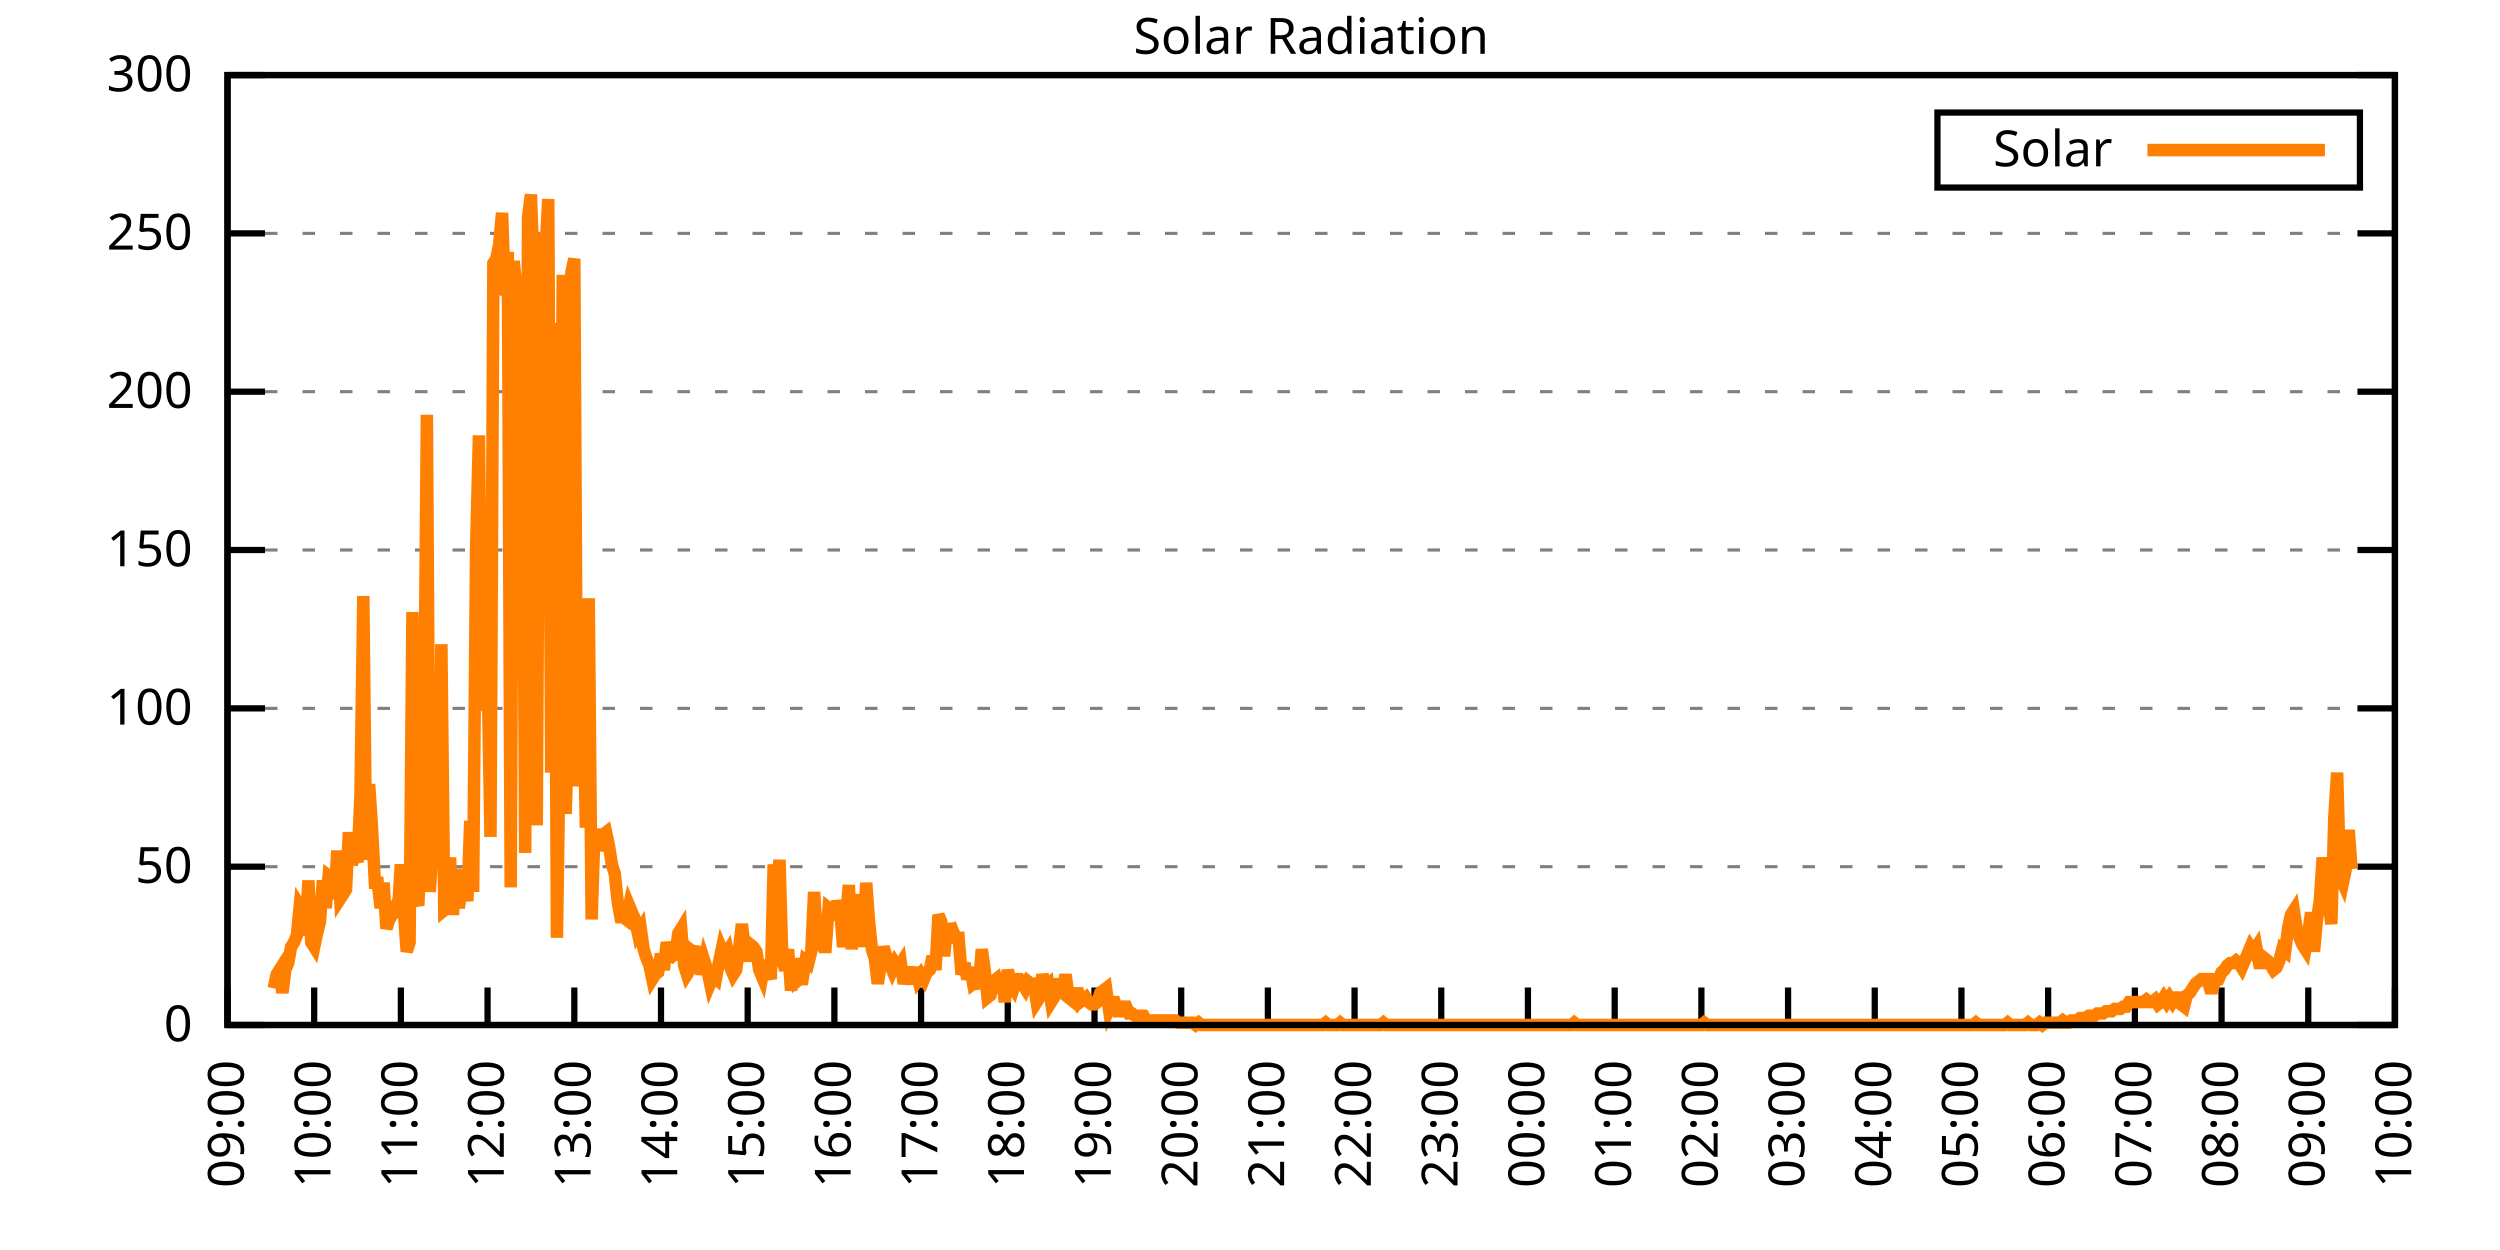
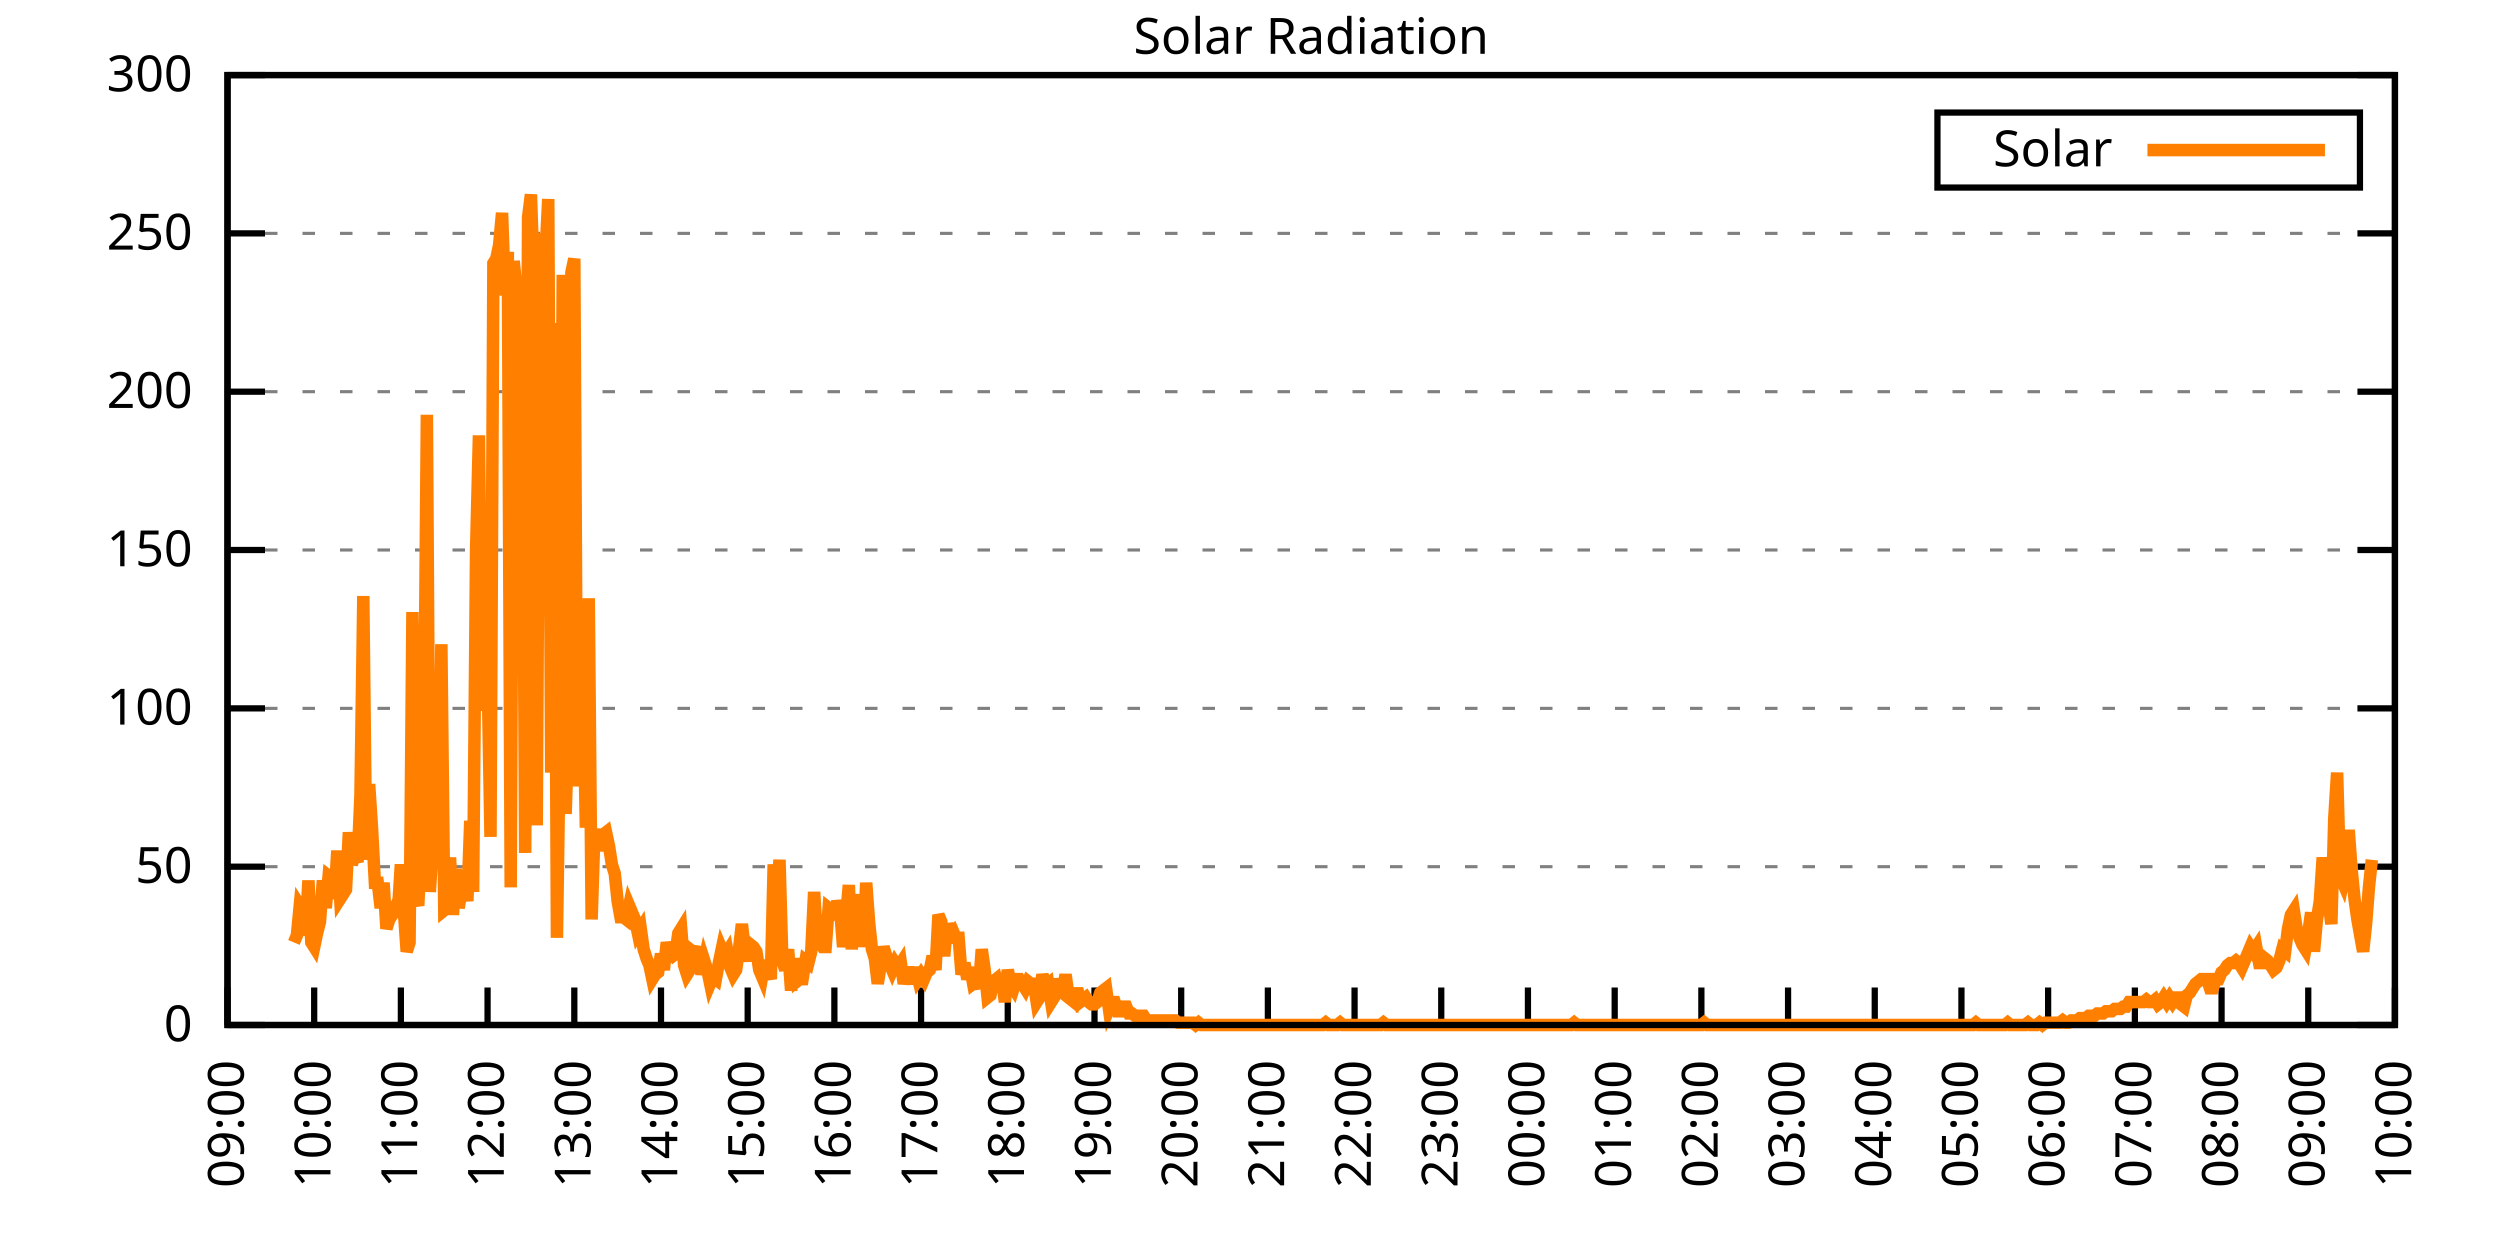
<svg xmlns="http://www.w3.org/2000/svg" xmlns:xlink="http://www.w3.org/1999/xlink" width="400" height="200" viewBox="0 0 400 200">
  <g id="gnuplot_canvas">
    <rect x="0" y="0" width="400" height="200" fill="none" />
    <defs>
      <circle id="gpDot" r="0.5" stroke-width="0.5" stroke="currentColor" />
      <path id="gpPt0" stroke-width="0.333" stroke="currentColor" d="M-1,0 h2 M0,-1 v2" />
      <path id="gpPt1" stroke-width="0.333" stroke="currentColor" d="M-1,-1 L1,1 M1,-1 L-1,1" />
      <path id="gpPt2" stroke-width="0.333" stroke="currentColor" d="M-1,0 L1,0 M0,-1 L0,1 M-1,-1 L1,1 M-1,1 L1,-1" />
      <rect id="gpPt3" stroke-width="0.333" stroke="currentColor" x="-1" y="-1" width="2" height="2" />
      <rect id="gpPt4" stroke-width="0.333" stroke="currentColor" fill="currentColor" x="-1" y="-1" width="2" height="2" />
      <circle id="gpPt5" stroke-width="0.333" stroke="currentColor" cx="0" cy="0" r="1" />
      <use xlink:href="#gpPt5" id="gpPt6" fill="currentColor" stroke="none" />
      <path id="gpPt7" stroke-width="0.333" stroke="currentColor" d="M0,-1.33 L-1.33,0.67 L1.33,0.67 z" />
      <use xlink:href="#gpPt7" id="gpPt8" fill="currentColor" stroke="none" />
      <use xlink:href="#gpPt7" id="gpPt9" stroke="currentColor" transform="rotate(180)" />
      <use xlink:href="#gpPt9" id="gpPt10" fill="currentColor" stroke="none" />
      <use xlink:href="#gpPt3" id="gpPt11" stroke="currentColor" transform="rotate(45)" />
      <use xlink:href="#gpPt11" id="gpPt12" fill="currentColor" stroke="none" />
      <path id="gpPt13" stroke-width="0.333" stroke="currentColor" d="M0,1.330 L1.265,0.411 L0.782,-1.067 L-0.782,-1.076 L-1.265,0.411 z" />
      <use xlink:href="#gpPt13" id="gpPt14" fill="currentColor" stroke="none" />
      <filter id="textbox" filterUnits="objectBoundingBox" x="0" y="0" height="1" width="1">
        <feFlood flood-color="white" flood-opacity="1" result="bgnd" />
        <feComposite in="SourceGraphic" in2="bgnd" operator="atop" />
      </filter>
      <filter id="greybox" filterUnits="objectBoundingBox" x="0" y="0" height="1" width="1">
        <feFlood flood-color="lightgrey" flood-opacity="1" result="grey" />
        <feComposite in="SourceGraphic" in2="grey" operator="atop" />
      </filter>
    </defs>
    <g fill="none" color="white" stroke="currentColor" stroke-width="1.00" stroke-linecap="butt" stroke-linejoin="miter">
</g>
    <g fill="none" color="black" stroke="currentColor" stroke-width="1.00" stroke-linecap="butt" stroke-linejoin="miter">
      <g stroke="none" shape-rendering="crispEdges">
        <polygon fill="rgb(255, 255, 255)" points="36.40,164.00 383.18,164.00 383.18,12.02 36.40,12.02 " />
      </g>
    </g>
    <g fill="none" color="black" stroke="currentColor" stroke-width="1.00" stroke-linecap="butt" stroke-linejoin="miter">
</g>
    <g fill="none" color="black" stroke="black" stroke-width="0.50" stroke-linecap="butt" stroke-linejoin="miter">
</g>
    <g fill="none" color="gray" stroke="currentColor" stroke-width="0.50" stroke-linecap="butt" stroke-linejoin="miter">
      <path stroke="gray" stroke-dasharray="2,4" class="gridline" d="M36.40,164.00 L383.19,164.00  " />
    </g>
    <g fill="none" color="gray" stroke="gray" stroke-width="1.00" stroke-linecap="butt" stroke-linejoin="miter">
</g>
    <g fill="none" color="black" stroke="currentColor" stroke-width="1.00" stroke-linecap="butt" stroke-linejoin="miter">
      <path stroke="black" d="M36.40,164.00 L42.40,164.00 M383.19,164.00 L377.19,164.00  " />
      <g transform="translate(30.80,166.60)" stroke="none" fill="black" font-family="Sans" font-size="8.00" text-anchor="end">
        <text>
          <tspan font-family="Sans"> 0</tspan>
        </text>
      </g>
    </g>
    <g fill="none" color="black" stroke="currentColor" stroke-width="1.00" stroke-linecap="butt" stroke-linejoin="miter">
</g>
    <g fill="none" color="black" stroke="black" stroke-width="0.50" stroke-linecap="butt" stroke-linejoin="miter">
</g>
    <g fill="none" color="gray" stroke="currentColor" stroke-width="0.50" stroke-linecap="butt" stroke-linejoin="miter">
      <path stroke="gray" stroke-dasharray="2,4" class="gridline" d="M36.40,138.67 L383.19,138.67  " />
    </g>
    <g fill="none" color="gray" stroke="gray" stroke-width="1.00" stroke-linecap="butt" stroke-linejoin="miter">
</g>
    <g fill="none" color="black" stroke="currentColor" stroke-width="1.00" stroke-linecap="butt" stroke-linejoin="miter">
      <path stroke="black" d="M36.40,138.67 L42.40,138.67 M383.19,138.67 L377.19,138.67  " />
      <g transform="translate(30.80,141.27)" stroke="none" fill="black" font-family="Sans" font-size="8.00" text-anchor="end">
        <text>
          <tspan font-family="Sans"> 50</tspan>
        </text>
      </g>
    </g>
    <g fill="none" color="black" stroke="currentColor" stroke-width="1.00" stroke-linecap="butt" stroke-linejoin="miter">
</g>
    <g fill="none" color="black" stroke="black" stroke-width="0.50" stroke-linecap="butt" stroke-linejoin="miter">
</g>
    <g fill="none" color="gray" stroke="currentColor" stroke-width="0.50" stroke-linecap="butt" stroke-linejoin="miter">
      <path stroke="gray" stroke-dasharray="2,4" class="gridline" d="M36.40,113.34 L383.19,113.34  " />
    </g>
    <g fill="none" color="gray" stroke="gray" stroke-width="1.00" stroke-linecap="butt" stroke-linejoin="miter">
</g>
    <g fill="none" color="black" stroke="currentColor" stroke-width="1.00" stroke-linecap="butt" stroke-linejoin="miter">
      <path stroke="black" d="M36.40,113.34 L42.40,113.34 M383.19,113.34 L377.19,113.34  " />
      <g transform="translate(30.80,115.94)" stroke="none" fill="black" font-family="Sans" font-size="8.00" text-anchor="end">
        <text>
          <tspan font-family="Sans"> 100</tspan>
        </text>
      </g>
    </g>
    <g fill="none" color="black" stroke="currentColor" stroke-width="1.00" stroke-linecap="butt" stroke-linejoin="miter">
</g>
    <g fill="none" color="black" stroke="black" stroke-width="0.50" stroke-linecap="butt" stroke-linejoin="miter">
</g>
    <g fill="none" color="gray" stroke="currentColor" stroke-width="0.50" stroke-linecap="butt" stroke-linejoin="miter">
      <path stroke="gray" stroke-dasharray="2,4" class="gridline" d="M36.40,88.00 L383.19,88.00  " />
    </g>
    <g fill="none" color="gray" stroke="gray" stroke-width="1.00" stroke-linecap="butt" stroke-linejoin="miter">
</g>
    <g fill="none" color="black" stroke="currentColor" stroke-width="1.00" stroke-linecap="butt" stroke-linejoin="miter">
      <path stroke="black" d="M36.40,88.00 L42.40,88.00 M383.19,88.00 L377.19,88.00  " />
      <g transform="translate(30.80,90.60)" stroke="none" fill="black" font-family="Sans" font-size="8.00" text-anchor="end">
        <text>
          <tspan font-family="Sans"> 150</tspan>
        </text>
      </g>
    </g>
    <g fill="none" color="black" stroke="currentColor" stroke-width="1.00" stroke-linecap="butt" stroke-linejoin="miter">
</g>
    <g fill="none" color="black" stroke="black" stroke-width="0.50" stroke-linecap="butt" stroke-linejoin="miter">
</g>
    <g fill="none" color="gray" stroke="currentColor" stroke-width="0.50" stroke-linecap="butt" stroke-linejoin="miter">
      <path stroke="gray" stroke-dasharray="2,4" class="gridline" d="M36.40,62.67 L383.19,62.67  " />
    </g>
    <g fill="none" color="gray" stroke="gray" stroke-width="1.00" stroke-linecap="butt" stroke-linejoin="miter">
</g>
    <g fill="none" color="black" stroke="currentColor" stroke-width="1.00" stroke-linecap="butt" stroke-linejoin="miter">
      <path stroke="black" d="M36.40,62.67 L42.40,62.67 M383.19,62.67 L377.19,62.67  " />
      <g transform="translate(30.80,65.27)" stroke="none" fill="black" font-family="Sans" font-size="8.00" text-anchor="end">
        <text>
          <tspan font-family="Sans"> 200</tspan>
        </text>
      </g>
    </g>
    <g fill="none" color="black" stroke="currentColor" stroke-width="1.00" stroke-linecap="butt" stroke-linejoin="miter">
</g>
    <g fill="none" color="black" stroke="black" stroke-width="0.50" stroke-linecap="butt" stroke-linejoin="miter">
</g>
    <g fill="none" color="gray" stroke="currentColor" stroke-width="0.50" stroke-linecap="butt" stroke-linejoin="miter">
      <path stroke="gray" stroke-dasharray="2,4" class="gridline" d="M36.40,37.34 L383.19,37.34  " />
    </g>
    <g fill="none" color="gray" stroke="gray" stroke-width="1.00" stroke-linecap="butt" stroke-linejoin="miter">
</g>
    <g fill="none" color="black" stroke="currentColor" stroke-width="1.00" stroke-linecap="butt" stroke-linejoin="miter">
      <path stroke="black" d="M36.40,37.34 L42.40,37.34 M383.19,37.34 L377.19,37.34  " />
      <g transform="translate(30.80,39.94)" stroke="none" fill="black" font-family="Sans" font-size="8.00" text-anchor="end">
        <text>
          <tspan font-family="Sans"> 250</tspan>
        </text>
      </g>
    </g>
    <g fill="none" color="black" stroke="currentColor" stroke-width="1.00" stroke-linecap="butt" stroke-linejoin="miter">
</g>
    <g fill="none" color="black" stroke="black" stroke-width="0.50" stroke-linecap="butt" stroke-linejoin="miter">
</g>
    <g fill="none" color="gray" stroke="currentColor" stroke-width="0.50" stroke-linecap="butt" stroke-linejoin="miter">
      <path stroke="gray" stroke-dasharray="2,4" class="gridline" d="M36.40,12.01 L383.19,12.01  " />
    </g>
    <g fill="none" color="gray" stroke="gray" stroke-width="1.00" stroke-linecap="butt" stroke-linejoin="miter">
</g>
    <g fill="none" color="black" stroke="currentColor" stroke-width="1.00" stroke-linecap="butt" stroke-linejoin="miter">
      <path stroke="black" d="M36.40,12.01 L42.40,12.01 M383.19,12.01 L377.19,12.01  " />
      <g transform="translate(30.80,14.61)" stroke="none" fill="black" font-family="Sans" font-size="8.00" text-anchor="end">
        <text>
          <tspan font-family="Sans"> 300</tspan>
        </text>
      </g>
    </g>
    <g fill="none" color="black" stroke="currentColor" stroke-width="1.00" stroke-linecap="butt" stroke-linejoin="miter">
      <path stroke="black" d="M36.40,164.00 L36.40,158.00  " />
      <g transform="translate(39.00,169.60) rotate(270.00)" stroke="none" fill="black" font-family="Sans" font-size="8.00" text-anchor="end">
        <text>
          <tspan font-family="Sans">09:00</tspan>
        </text>
      </g>
    </g>
    <g fill="none" color="black" stroke="currentColor" stroke-width="1.00" stroke-linecap="butt" stroke-linejoin="miter">
      <path stroke="black" d="M50.27,164.00 L50.27,158.00  " />
      <g transform="translate(52.87,169.60) rotate(270.00)" stroke="none" fill="black" font-family="Sans" font-size="8.00" text-anchor="end">
        <text>
          <tspan font-family="Sans">10:00</tspan>
        </text>
      </g>
    </g>
    <g fill="none" color="black" stroke="currentColor" stroke-width="1.00" stroke-linecap="butt" stroke-linejoin="miter">
      <path stroke="black" d="M64.14,164.00 L64.14,158.00  " />
      <g transform="translate(66.74,169.60) rotate(270.00)" stroke="none" fill="black" font-family="Sans" font-size="8.00" text-anchor="end">
        <text>
          <tspan font-family="Sans">11:00</tspan>
        </text>
      </g>
    </g>
    <g fill="none" color="black" stroke="currentColor" stroke-width="1.00" stroke-linecap="butt" stroke-linejoin="miter">
      <path stroke="black" d="M78.01,164.00 L78.01,158.00  " />
      <g transform="translate(80.61,169.60) rotate(270.00)" stroke="none" fill="black" font-family="Sans" font-size="8.00" text-anchor="end">
        <text>
          <tspan font-family="Sans">12:00</tspan>
        </text>
      </g>
    </g>
    <g fill="none" color="black" stroke="currentColor" stroke-width="1.00" stroke-linecap="butt" stroke-linejoin="miter">
      <path stroke="black" d="M91.89,164.00 L91.89,158.00  " />
      <g transform="translate(94.49,169.60) rotate(270.00)" stroke="none" fill="black" font-family="Sans" font-size="8.00" text-anchor="end">
        <text>
          <tspan font-family="Sans">13:00</tspan>
        </text>
      </g>
    </g>
    <g fill="none" color="black" stroke="currentColor" stroke-width="1.00" stroke-linecap="butt" stroke-linejoin="miter">
      <path stroke="black" d="M105.76,164.00 L105.76,158.00  " />
      <g transform="translate(108.36,169.60) rotate(270.00)" stroke="none" fill="black" font-family="Sans" font-size="8.00" text-anchor="end">
        <text>
          <tspan font-family="Sans">14:00</tspan>
        </text>
      </g>
    </g>
    <g fill="none" color="black" stroke="currentColor" stroke-width="1.00" stroke-linecap="butt" stroke-linejoin="miter">
      <path stroke="black" d="M119.63,164.00 L119.63,158.00  " />
      <g transform="translate(122.23,169.60) rotate(270.00)" stroke="none" fill="black" font-family="Sans" font-size="8.00" text-anchor="end">
        <text>
          <tspan font-family="Sans">15:00</tspan>
        </text>
      </g>
    </g>
    <g fill="none" color="black" stroke="currentColor" stroke-width="1.00" stroke-linecap="butt" stroke-linejoin="miter">
      <path stroke="black" d="M133.50,164.00 L133.50,158.00  " />
      <g transform="translate(136.10,169.60) rotate(270.00)" stroke="none" fill="black" font-family="Sans" font-size="8.00" text-anchor="end">
        <text>
          <tspan font-family="Sans">16:00</tspan>
        </text>
      </g>
    </g>
    <g fill="none" color="black" stroke="currentColor" stroke-width="1.00" stroke-linecap="butt" stroke-linejoin="miter">
      <path stroke="black" d="M147.37,164.00 L147.37,158.00  " />
      <g transform="translate(149.97,169.60) rotate(270.00)" stroke="none" fill="black" font-family="Sans" font-size="8.00" text-anchor="end">
        <text>
          <tspan font-family="Sans">17:00</tspan>
        </text>
      </g>
    </g>
    <g fill="none" color="black" stroke="currentColor" stroke-width="1.00" stroke-linecap="butt" stroke-linejoin="miter">
      <path stroke="black" d="M161.24,164.00 L161.24,158.00  " />
      <g transform="translate(163.84,169.60) rotate(270.00)" stroke="none" fill="black" font-family="Sans" font-size="8.00" text-anchor="end">
        <text>
          <tspan font-family="Sans">18:00</tspan>
        </text>
      </g>
    </g>
    <g fill="none" color="black" stroke="currentColor" stroke-width="1.00" stroke-linecap="butt" stroke-linejoin="miter">
      <path stroke="black" d="M175.12,164.00 L175.12,158.00  " />
      <g transform="translate(177.72,169.60) rotate(270.00)" stroke="none" fill="black" font-family="Sans" font-size="8.00" text-anchor="end">
        <text>
          <tspan font-family="Sans">19:00</tspan>
        </text>
      </g>
    </g>
    <g fill="none" color="black" stroke="currentColor" stroke-width="1.00" stroke-linecap="butt" stroke-linejoin="miter">
      <path stroke="black" d="M188.99,164.00 L188.99,158.00  " />
      <g transform="translate(191.59,169.60) rotate(270.00)" stroke="none" fill="black" font-family="Sans" font-size="8.00" text-anchor="end">
        <text>
          <tspan font-family="Sans">20:00</tspan>
        </text>
      </g>
    </g>
    <g fill="none" color="black" stroke="currentColor" stroke-width="1.00" stroke-linecap="butt" stroke-linejoin="miter">
      <path stroke="black" d="M202.86,164.00 L202.86,158.00  " />
      <g transform="translate(205.46,169.60) rotate(270.00)" stroke="none" fill="black" font-family="Sans" font-size="8.00" text-anchor="end">
        <text>
          <tspan font-family="Sans">21:00</tspan>
        </text>
      </g>
    </g>
    <g fill="none" color="black" stroke="currentColor" stroke-width="1.00" stroke-linecap="butt" stroke-linejoin="miter">
      <path stroke="black" d="M216.73,164.00 L216.73,158.00  " />
      <g transform="translate(219.33,169.60) rotate(270.00)" stroke="none" fill="black" font-family="Sans" font-size="8.00" text-anchor="end">
        <text>
          <tspan font-family="Sans">22:00</tspan>
        </text>
      </g>
    </g>
    <g fill="none" color="black" stroke="currentColor" stroke-width="1.00" stroke-linecap="butt" stroke-linejoin="miter">
      <path stroke="black" d="M230.60,164.00 L230.60,158.00  " />
      <g transform="translate(233.20,169.60) rotate(270.00)" stroke="none" fill="black" font-family="Sans" font-size="8.00" text-anchor="end">
        <text>
          <tspan font-family="Sans">23:00</tspan>
        </text>
      </g>
    </g>
    <g fill="none" color="black" stroke="currentColor" stroke-width="1.00" stroke-linecap="butt" stroke-linejoin="miter">
      <path stroke="black" d="M244.47,164.00 L244.47,158.00  " />
      <g transform="translate(247.07,169.60) rotate(270.00)" stroke="none" fill="black" font-family="Sans" font-size="8.00" text-anchor="end">
        <text>
          <tspan font-family="Sans">00:00</tspan>
        </text>
      </g>
    </g>
    <g fill="none" color="black" stroke="currentColor" stroke-width="1.00" stroke-linecap="butt" stroke-linejoin="miter">
      <path stroke="black" d="M258.35,164.00 L258.35,158.00  " />
      <g transform="translate(260.95,169.60) rotate(270.00)" stroke="none" fill="black" font-family="Sans" font-size="8.00" text-anchor="end">
        <text>
          <tspan font-family="Sans">01:00</tspan>
        </text>
      </g>
    </g>
    <g fill="none" color="black" stroke="currentColor" stroke-width="1.00" stroke-linecap="butt" stroke-linejoin="miter">
      <path stroke="black" d="M272.22,164.00 L272.22,158.00  " />
      <g transform="translate(274.82,169.60) rotate(270.00)" stroke="none" fill="black" font-family="Sans" font-size="8.00" text-anchor="end">
        <text>
          <tspan font-family="Sans">02:00</tspan>
        </text>
      </g>
    </g>
    <g fill="none" color="black" stroke="currentColor" stroke-width="1.00" stroke-linecap="butt" stroke-linejoin="miter">
      <path stroke="black" d="M286.09,164.00 L286.09,158.00  " />
      <g transform="translate(288.69,169.60) rotate(270.00)" stroke="none" fill="black" font-family="Sans" font-size="8.00" text-anchor="end">
        <text>
          <tspan font-family="Sans">03:00</tspan>
        </text>
      </g>
    </g>
    <g fill="none" color="black" stroke="currentColor" stroke-width="1.00" stroke-linecap="butt" stroke-linejoin="miter">
      <path stroke="black" d="M299.96,164.00 L299.96,158.00  " />
      <g transform="translate(302.56,169.60) rotate(270.00)" stroke="none" fill="black" font-family="Sans" font-size="8.00" text-anchor="end">
        <text>
          <tspan font-family="Sans">04:00</tspan>
        </text>
      </g>
    </g>
    <g fill="none" color="black" stroke="currentColor" stroke-width="1.00" stroke-linecap="butt" stroke-linejoin="miter">
      <path stroke="black" d="M313.83,164.00 L313.83,158.00  " />
      <g transform="translate(316.43,169.60) rotate(270.00)" stroke="none" fill="black" font-family="Sans" font-size="8.00" text-anchor="end">
        <text>
          <tspan font-family="Sans">05:00</tspan>
        </text>
      </g>
    </g>
    <g fill="none" color="black" stroke="currentColor" stroke-width="1.00" stroke-linecap="butt" stroke-linejoin="miter">
      <path stroke="black" d="M327.70,164.00 L327.70,158.00  " />
      <g transform="translate(330.30,169.60) rotate(270.00)" stroke="none" fill="black" font-family="Sans" font-size="8.00" text-anchor="end">
        <text>
          <tspan font-family="Sans">06:00</tspan>
        </text>
      </g>
    </g>
    <g fill="none" color="black" stroke="currentColor" stroke-width="1.00" stroke-linecap="butt" stroke-linejoin="miter">
      <path stroke="black" d="M341.58,164.00 L341.58,158.00  " />
      <g transform="translate(344.18,169.60) rotate(270.00)" stroke="none" fill="black" font-family="Sans" font-size="8.00" text-anchor="end">
        <text>
          <tspan font-family="Sans">07:00</tspan>
        </text>
      </g>
    </g>
    <g fill="none" color="black" stroke="currentColor" stroke-width="1.00" stroke-linecap="butt" stroke-linejoin="miter">
      <path stroke="black" d="M355.45,164.00 L355.45,158.00  " />
      <g transform="translate(358.05,169.60) rotate(270.00)" stroke="none" fill="black" font-family="Sans" font-size="8.00" text-anchor="end">
        <text>
          <tspan font-family="Sans">08:00</tspan>
        </text>
      </g>
    </g>
    <g fill="none" color="black" stroke="currentColor" stroke-width="1.00" stroke-linecap="butt" stroke-linejoin="miter">
      <path stroke="black" d="M369.32,164.00 L369.32,158.00  " />
      <g transform="translate(371.92,169.60) rotate(270.00)" stroke="none" fill="black" font-family="Sans" font-size="8.00" text-anchor="end">
        <text>
          <tspan font-family="Sans">09:00</tspan>
        </text>
      </g>
    </g>
    <g fill="none" color="black" stroke="currentColor" stroke-width="1.00" stroke-linecap="butt" stroke-linejoin="miter">
      <path stroke="black" d="M383.19,164.00 L383.19,158.00  " />
      <g transform="translate(385.79,169.60) rotate(270.00)" stroke="none" fill="black" font-family="Sans" font-size="8.00" text-anchor="end">
        <text>
          <tspan font-family="Sans">10:00</tspan>
        </text>
      </g>
    </g>
    <g fill="none" color="black" stroke="currentColor" stroke-width="1.00" stroke-linecap="butt" stroke-linejoin="miter">
</g>
    <g fill="none" color="black" stroke="currentColor" stroke-width="1.00" stroke-linecap="butt" stroke-linejoin="miter">
      <path stroke="black" d="M36.40,12.01 L36.40,164.00 L383.19,164.00 L383.19,12.01 L36.40,12.01 Z  " />
    </g>
    <g fill="none" color="black" stroke="currentColor" stroke-width="1.00" stroke-linecap="butt" stroke-linejoin="miter">
</g>
    <g fill="none" color="black" stroke="currentColor" stroke-width="1.00" stroke-linecap="butt" stroke-linejoin="miter">
      <path stroke="black" d="M309.99,30.01 L309.99,18.01 L377.59,18.01 L377.59,30.01 L309.99,30.01 Z  " />
    </g>
    <g id="Solar_Radiation_plot_1">
      <g fill="none" color="white" stroke="black" stroke-width="2.00" stroke-linecap="butt" stroke-linejoin="miter">
</g>
      <g fill="none" color="black" stroke="currentColor" stroke-width="2.00" stroke-linecap="butt" stroke-linejoin="miter">
        <g transform="translate(337.99,26.61)" stroke="none" fill="black" font-family="Sans" font-size="8.00" text-anchor="end">
          <text>
            <tspan font-family="Sans">Solar</tspan>
          </text>
        </g>
      </g>
      <g fill="none" color="black" stroke="currentColor" stroke-width="2.00" stroke-linecap="butt" stroke-linejoin="miter">
-         <path stroke="rgb(255, 127,   0)" d="M343.59,24.01 L371.99,24.01 M43.80,158.13 L44.26,155.92 L44.72,155.19 L45.19,158.86 L45.65,155.19 L46.11,154.09   L46.57,151.52 L47.03,150.79 L47.50,149.68 L47.96,144.91 L48.42,145.65 L48.88,149.68 L49.35,140.87 L49.81,150.79   L50.27,151.52 L50.73,149.32 L51.20,147.48 L51.66,140.87 L52.12,145.28 L52.58,140.14 L53.05,140.51 L53.51,143.81   L53.97,136.10 L54.43,143.81 L54.90,143.08 L55.36,142.34 L55.82,133.17 L56.28,138.30 L56.75,136.84 L57.21,137.94   L57.67,127.29 L58.13,95.36 L58.59,137.57 L59.06,125.46 L59.52,132.43 L59.98,141.24 L60.44,141.24 L60.91,145.28   L61.37,141.24 L61.83,148.58 L62.29,147.11 L62.76,146.38 L63.22,145.28 L63.68,145.65 L64.14,138.30 L64.61,145.65   L65.07,152.25 L65.53,150.79 L65.99,97.93 L66.46,143.44 L66.92,144.91 L67.38,135.37 L67.84,121.42 L68.30,66.36   L68.77,142.71 L69.23,135.37 L69.69,124.36 L70.15,138.30 L70.62,103.07 L71.08,145.65 L71.54,145.28 L72.00,137.20   L72.47,146.38 L72.93,139.04 L73.39,145.28 L73.85,142.34 L74.32,140.87 L74.78,144.18 L75.24,131.33 L75.70,142.71   L76.17,88.02 L76.63,69.66 L77.09,113.71 L77.55,109.67 L78.01,107.47 L78.48,133.90 L78.94,42.13 L79.40,41.40   L79.86,39.19 L80.33,34.06 L80.79,47.27 L81.25,40.30 L81.71,141.98 L82.18,41.76 L82.64,46.17 L83.10,58.28   L83.56,51.31 L84.03,136.47 L84.49,34.79 L84.95,31.12 L85.41,44.70 L85.88,132.06 L86.34,44.33 L86.80,37.36   L87.26,41.03 L87.72,31.85 L88.19,123.62 L88.65,51.68 L89.11,150.05 L89.57,117.75 L90.04,43.97 L90.50,130.23   L90.96,116.28 L91.42,43.60 L91.89,41.40 L92.35,125.82 L92.81,117.75 L93.27,107.47 L93.74,132.43 L94.20,95.72   L94.66,147.11 L95.12,132.80 L95.59,136.10 L96.05,133.53 L96.51,133.53 L96.97,133.17 L97.44,135.37 L97.90,138.30   L98.36,139.77 L98.82,144.18 L99.28,146.75 L99.75,146.75 L100.21,147.11 L100.67,144.91 L101.13,146.01 L101.60,147.11   L102.06,149.32 L102.52,148.58 L102.98,151.89 L103.45,153.35 L103.91,154.46 L104.37,156.66 L104.83,155.92 L105.30,155.56   L105.76,152.62 L106.22,155.19 L106.68,150.79 L107.15,152.62 L107.61,152.99 L108.07,152.62 L108.53,149.32 L108.99,148.58   L109.46,154.46 L109.92,155.92 L110.38,155.19 L110.84,152.25 L111.31,152.62 L111.77,151.52 L112.23,155.92 L112.69,153.72   L113.16,155.19 L113.62,157.39 L114.08,156.29 L114.54,156.66 L115.01,154.09 L115.47,151.89 L115.93,152.99 L116.39,152.25   L116.86,154.82 L117.32,155.92 L117.78,155.19 L118.24,151.89 L118.70,147.85 L119.17,151.89 L119.63,153.72 L120.09,151.15   L120.55,151.52 L121.02,152.25 L121.48,155.19 L121.94,156.29 L122.40,153.72 L122.87,155.19 L123.33,156.66 L123.79,138.30   L124.25,144.18 L124.72,137.57 L125.18,153.72 L125.64,155.19 L126.10,151.89 L126.57,158.49 L127.03,153.35 L127.49,157.03   L127.95,156.66 L128.41,156.66 L128.88,153.72 L129.34,154.09 L129.80,152.25 L130.26,142.71 L130.73,150.42 L131.19,150.79   L131.65,151.52 L132.11,151.52 L132.58,145.28 L133.04,145.65 L133.50,147.11 L133.96,144.18 L134.43,145.65 L134.89,151.52   L135.35,147.11 L135.81,141.61 L136.28,151.89 L136.74,144.91 L137.20,151.15 L137.66,143.08 L138.13,151.52 L138.59,141.24   L139.05,147.48 L139.51,151.89 L139.97,153.35 L140.44,157.39 L140.90,154.46 L141.36,151.52 L141.82,152.99 L142.29,154.09   L142.75,155.19 L143.21,154.09 L143.67,154.82 L144.14,154.09 L144.60,157.39 L145.06,155.56 L145.52,155.56 L145.99,157.39   L146.45,154.82 L146.91,156.66 L147.37,155.92 L147.84,156.66 L148.30,155.56 L148.76,155.19 L149.22,152.99 L149.68,155.19   L150.15,146.38 L150.61,147.48 L151.07,152.99 L151.53,147.85 L152.00,149.32 L152.46,148.95 L152.92,150.05 L153.38,150.05   L153.85,155.92 L154.31,154.09 L154.77,156.66 L155.23,154.82 L155.70,157.39 L156.16,157.03 L156.62,158.13 L157.08,151.89   L157.55,155.19 L158.01,159.60 L158.47,159.23 L158.93,157.03 L159.39,156.66 L159.86,158.49 L160.32,156.66 L160.78,160.33   L161.24,155.19 L161.71,157.39 L162.17,158.13 L162.63,156.66 L163.09,156.66 L163.56,157.39 L164.02,158.13 L164.48,157.03   L164.94,157.39 L165.41,157.39 L165.87,160.33 L166.33,159.60 L166.79,155.92 L167.26,157.76 L167.72,157.39 L168.18,160.33   L168.64,159.60 L169.10,156.66 L169.57,158.49 L170.03,158.86 L170.49,155.92 L170.95,159.23 L171.42,159.96 L171.88,160.33   L172.34,158.13 L172.80,160.33 L173.27,159.96 L173.73,159.60 L174.19,160.33 L174.65,160.70 L175.12,160.70 L175.58,160.33   L176.04,158.86 L176.50,158.49 L176.97,158.13 L177.43,161.43 L177.89,160.33 L178.35,160.33 L178.82,161.80 L179.28,161.80   L179.74,161.06 L180.20,161.06 L180.66,162.16 L181.13,162.16 L181.59,162.53 L182.05,162.53 L182.51,162.53 L182.98,162.53   L183.44,163.27 L183.90,163.27 L184.36,163.27 L184.83,163.27 L185.29,163.27 L185.75,163.27 L186.21,163.27 L186.68,163.27   L187.14,163.27 L187.60,163.27 L188.06,163.27 L188.53,163.63 L188.99,163.63 L189.45,163.63 L189.91,163.63 L190.37,163.63   L190.84,163.63 L191.30,164.00 L191.76,163.63 L192.22,164.00 L192.69,164.00 L193.15,164.00 L193.61,164.00 L194.07,164.00   L194.54,164.00 L195.00,164.00 L195.46,164.00 L195.92,164.00 L196.39,164.00 L196.85,164.00 L197.31,164.00 L197.77,164.00   L198.24,164.00 L198.70,164.00 L199.16,164.00 L199.62,164.00 L200.08,164.00 L200.55,164.00 L201.01,164.00 L201.47,164.00   L201.93,164.00 L202.40,164.00 L202.86,164.00 L203.32,164.00 L203.78,164.00 L204.25,164.00 L204.71,164.00 L205.17,164.00   L205.63,164.00 L206.10,164.00 L206.56,164.00 L207.02,164.00 L207.48,164.00 L207.95,164.00 L208.41,164.00 L208.87,164.00   L209.33,164.00 L209.80,164.00 L210.26,164.00 L210.72,164.00 L211.18,164.00 L211.64,164.00 L212.11,163.63 L212.57,164.00   L213.03,164.00 L213.49,164.00 L213.96,164.00 L214.42,163.63 L214.88,164.00 L215.34,164.00 L215.81,164.00 L216.27,164.00   L216.73,164.00 L217.19,164.00 L217.66,164.00 L218.12,164.00 L218.58,164.00 L219.04,164.00 L219.51,164.00 L219.97,164.00   L220.43,164.00 L220.89,164.00 L221.35,163.63 L221.82,164.00 L222.28,164.00 L222.74,164.00 L223.20,164.00 L223.67,164.00   L224.13,164.00 L224.59,164.00 L225.05,164.00 L225.52,164.00 L225.98,164.00 L226.44,164.00 L226.90,164.00 L227.37,164.00   L227.83,164.00 L228.29,164.00 L228.75,164.00 L229.22,164.00 L229.68,164.00 L230.14,164.00 L230.60,164.00 L231.06,164.00   L231.53,164.00 L231.99,164.00 L232.45,164.00 L232.91,164.00 L233.38,164.00 L233.84,164.00 L234.30,164.00 L234.76,164.00   L235.23,164.00 L235.69,164.00 L236.15,164.00 L236.61,164.00 L237.08,164.00 L237.54,164.00 L238.00,164.00 L238.46,164.00   L238.93,164.00 L239.39,164.00 L239.85,164.00 L240.31,164.00 L240.77,164.00 L241.24,164.00 L241.70,164.00 L242.16,164.00   L242.62,164.00 L243.09,164.00 L243.55,164.00 L244.01,164.00 L244.47,164.00 L244.94,164.00 L245.40,164.00 L245.86,164.00   L246.32,164.00 L246.79,164.00 L247.25,164.00 L247.71,164.00 L248.17,164.00 L248.64,164.00 L249.10,164.00 L249.56,164.00   L250.02,164.00 L250.49,164.00 L250.95,164.00 L251.41,164.00 L251.87,163.63 L252.33,164.00 L252.80,164.00 L253.26,164.00   L253.72,164.00 L254.18,164.00 L254.65,164.00 L255.11,164.00 L255.57,164.00 L256.03,164.00 L256.50,164.00 L256.96,164.00   L257.42,164.00 L257.88,164.00 L258.35,164.00 L258.81,164.00 L259.27,164.00 L259.73,164.00 L260.20,164.00 L260.66,164.00   L261.12,164.00 L261.58,164.00 L262.04,164.00 L262.51,164.00 L262.97,164.00 L263.43,164.00 L263.89,164.00 L264.36,164.00   L264.82,164.00 L265.28,164.00 L265.74,164.00 L266.21,164.00 L266.67,164.00 L267.13,164.00 L267.59,164.00 L268.06,164.00   L268.52,164.00 L268.98,164.00 L269.44,164.00 L269.91,164.00 L270.37,164.00 L270.83,164.00 L271.29,164.00 L271.75,164.00   L272.22,164.00 L272.68,163.63 L273.14,164.00 L273.60,164.00 L274.07,164.00 L274.53,164.00 L274.99,164.00 L275.45,164.00   L275.92,164.00 L276.38,164.00 L276.84,164.00 L277.30,164.00 L277.77,164.00 L278.23,164.00 L278.69,164.00 L279.15,164.00   L279.62,164.00 L280.08,164.00 L280.54,164.00 L281.00,164.00 L281.46,164.00 L281.93,164.00 L282.39,164.00 L282.85,164.00   L283.31,164.00 L283.78,164.00 L284.24,164.00 L284.70,164.00 L285.16,164.00 L285.63,164.00 L286.09,164.00 L286.55,164.00   L287.01,164.00 L287.48,164.00 L287.94,164.00 L288.40,164.00 L288.86,164.00 L289.33,164.00 L289.79,164.00 L290.25,164.00   L290.71,164.00 L291.18,164.00 L291.64,164.00 L292.10,164.00 L292.56,164.00 L293.02,164.00 L293.49,164.00 L293.95,164.00   L294.41,164.00 L294.87,164.00 L295.34,164.00 L295.80,164.00 L296.26,164.00 L296.72,164.00 L297.19,164.00 L297.65,164.00   L298.11,164.00 L298.57,164.00 L299.04,164.00 L299.50,164.00 L299.96,164.00 L300.42,164.00 L300.89,164.00 L301.35,164.00   L301.81,164.00 L302.27,164.00 L302.73,164.00 L303.20,164.00 L303.66,164.00 L304.12,164.00 L304.58,164.00 L305.05,164.00   L305.51,164.00 L305.97,164.00 L306.43,164.00 L306.90,164.00 L307.36,164.00 L307.82,164.00 L308.28,164.00 L308.75,164.00   L309.21,164.00 L309.67,164.00 L310.13,164.00 L310.60,164.00 L311.06,164.00 L311.52,164.00 L311.98,164.00 L312.44,164.00   L312.91,164.00 L313.37,164.00 L313.83,164.00 L314.29,164.00 L314.76,164.00 L315.22,164.00 L315.68,164.00 L316.14,163.63   L316.61,164.00 L317.07,164.00 L317.53,164.00 L317.99,164.00 L318.46,164.00 L318.92,164.00 L319.38,164.00 L319.84,164.00   L320.31,164.00 L320.77,164.00 L321.23,163.63 L321.69,164.00 L322.15,164.00 L322.62,164.00 L323.08,164.00 L323.54,164.00   L324.00,164.00 L324.47,163.63 L324.93,164.00 L325.39,164.00 L325.85,164.00 L326.32,163.63 L326.78,164.00 L327.24,163.63   L327.70,163.63 L328.17,163.63 L328.63,163.63 L329.09,163.63 L329.55,163.63 L330.02,163.27 L330.48,163.63 L330.94,163.63   L331.40,163.27 L331.87,163.27 L332.33,163.27 L332.79,162.90 L333.25,162.90 L333.71,162.90 L334.18,162.53 L334.64,162.53   L335.10,162.53 L335.56,162.16 L336.03,162.16 L336.49,162.16 L336.95,161.80 L337.41,161.80 L337.88,161.80 L338.34,161.43   L338.80,161.43 L339.26,161.43 L339.73,161.06 L340.19,161.06 L340.65,160.33 L341.11,160.33 L341.58,160.33 L342.04,160.33   L342.50,160.33 L342.96,160.33 L343.42,159.96 L343.89,160.33 L344.35,160.33 L344.81,159.96 L345.27,160.70 L345.74,160.33   L346.20,159.60 L346.66,160.33 L347.12,159.60 L347.59,160.33 L348.05,159.60 L348.51,159.60 L348.97,160.70 L349.44,161.06   L349.90,159.23 L350.36,158.86 L350.82,158.13 L351.29,157.39 L351.75,157.03 L352.21,156.66 L352.67,156.66 L353.13,156.66   L353.60,158.13 L354.06,158.13 L354.52,156.66 L354.98,156.66 L355.45,155.56 L355.91,155.19 L356.37,154.46 L356.83,154.09   L357.30,154.09 L357.76,153.72 L358.22,154.09 L358.68,154.82 L359.15,153.72 L359.61,152.62 L360.07,151.52 L360.53,152.25   L361.00,151.52 L361.46,154.09 L361.92,154.09 L362.38,153.35 L362.84,153.72 L363.31,154.46 L363.77,155.19 L364.23,154.82   L364.69,153.72 L365.16,151.89 L365.62,152.25 L366.08,148.58 L366.54,146.38 L367.01,145.65 L367.47,148.58 L367.93,150.05   L368.39,151.15 L368.86,151.89 L369.32,149.32 L369.78,146.01 L370.24,152.25 L370.71,147.11 L371.17,144.18 L371.63,137.20   L372.09,141.98 L372.56,144.18 L373.02,147.85 L373.48,130.96 L373.94,123.62 L374.40,140.14 L374.87,141.24 L375.33,139.04   L375.79,132.80 L376.25,139.04  " />
+         <path stroke="rgb(255, 127,   0)" d="M343.59,24.01 L371.99,24.01 M47.03,150.79 L47.50,149.68 L47.96,144.91 L48.42,145.65 L48.88,149.68 L49.35,140.87   L49.81,150.79 L50.27,151.52 L50.73,149.32 L51.20,147.48 L51.66,140.87 L52.12,145.28 L52.58,140.14 L53.05,140.51   L53.51,143.81 L53.97,136.10 L54.43,143.81 L54.90,143.08 L55.36,142.34 L55.82,133.17 L56.28,138.30 L56.75,136.84   L57.21,137.94 L57.67,127.29 L58.13,95.36 L58.59,137.57 L59.06,125.46 L59.52,132.43 L59.98,141.24 L60.44,141.24   L60.91,145.28 L61.37,141.24 L61.83,148.58 L62.29,147.11 L62.76,146.38 L63.22,145.28 L63.68,145.65 L64.14,138.30   L64.61,145.65 L65.07,152.25 L65.53,150.79 L65.99,97.93 L66.46,143.44 L66.92,144.91 L67.38,135.37 L67.84,121.42   L68.30,66.36 L68.77,142.71 L69.23,135.37 L69.69,124.36 L70.15,138.30 L70.62,103.07 L71.08,145.65 L71.54,145.28   L72.00,137.20 L72.47,146.38 L72.93,139.04 L73.39,145.28 L73.85,142.34 L74.32,140.87 L74.78,144.18 L75.24,131.33   L75.70,142.71 L76.17,88.02 L76.63,69.66 L77.09,113.71 L77.55,109.67 L78.01,107.47 L78.48,133.90 L78.94,42.13   L79.40,41.40 L79.86,39.19 L80.33,34.06 L80.79,47.27 L81.25,40.30 L81.71,141.98 L82.18,41.76 L82.64,46.17   L83.10,58.28 L83.56,51.31 L84.03,136.47 L84.49,34.79 L84.95,31.12 L85.41,44.70 L85.88,132.06 L86.34,44.33   L86.80,37.36 L87.26,41.03 L87.72,31.85 L88.19,123.62 L88.65,51.68 L89.11,150.05 L89.57,117.75 L90.04,43.97   L90.50,130.23 L90.96,116.28 L91.42,43.60 L91.89,41.40 L92.35,125.82 L92.81,117.75 L93.27,107.47 L93.74,132.43   L94.20,95.72 L94.66,147.11 L95.12,132.80 L95.59,136.10 L96.05,133.53 L96.51,133.53 L96.97,133.17 L97.44,135.37   L97.90,138.30 L98.36,139.77 L98.82,144.18 L99.28,146.75 L99.75,146.75 L100.21,147.11 L100.67,144.91 L101.13,146.01   L101.60,147.11 L102.06,149.32 L102.52,148.58 L102.98,151.89 L103.45,153.35 L103.91,154.46 L104.37,156.66 L104.83,155.92   L105.30,155.56 L105.76,152.62 L106.22,155.19 L106.68,150.79 L107.15,152.62 L107.61,152.99 L108.07,152.62 L108.53,149.32   L108.99,148.58 L109.46,154.46 L109.92,155.92 L110.38,155.19 L110.84,152.25 L111.31,152.62 L111.77,151.52 L112.23,155.92   L112.69,153.72 L113.16,155.19 L113.62,157.39 L114.08,156.29 L114.54,156.66 L115.01,154.09 L115.47,151.89 L115.93,152.99   L116.39,152.25 L116.86,154.82 L117.32,155.92 L117.78,155.19 L118.24,151.89 L118.70,147.85 L119.17,151.89 L119.63,153.72   L120.09,151.15 L120.55,151.52 L121.02,152.25 L121.48,155.19 L121.94,156.29 L122.40,153.72 L122.87,155.19 L123.33,156.66   L123.79,138.30 L124.25,144.18 L124.72,137.57 L125.18,153.72 L125.64,155.19 L126.10,151.89 L126.57,158.49 L127.03,153.35   L127.49,157.03 L127.95,156.66 L128.41,156.66 L128.88,153.72 L129.34,154.09 L129.80,152.25 L130.26,142.71 L130.73,150.42   L131.19,150.79 L131.65,151.52 L132.11,151.52 L132.58,145.28 L133.04,145.65 L133.50,147.11 L133.96,144.18 L134.43,145.65   L134.89,151.52 L135.35,147.11 L135.81,141.61 L136.28,151.89 L136.74,144.91 L137.20,151.15 L137.66,143.08 L138.13,151.52   L138.59,141.24 L139.05,147.48 L139.51,151.89 L139.97,153.35 L140.44,157.39 L140.90,154.46 L141.36,151.52 L141.82,152.99   L142.29,154.09 L142.75,155.19 L143.21,154.09 L143.67,154.82 L144.14,154.09 L144.60,157.39 L145.06,155.56 L145.52,155.56   L145.99,157.39 L146.45,154.82 L146.91,156.66 L147.37,155.92 L147.84,156.66 L148.30,155.56 L148.76,155.19 L149.22,152.99   L149.68,155.19 L150.15,146.38 L150.61,147.48 L151.07,152.99 L151.53,147.85 L152.00,149.32 L152.46,148.95 L152.92,150.05   L153.38,150.05 L153.85,155.92 L154.31,154.09 L154.77,156.66 L155.23,154.82 L155.70,157.39 L156.16,157.03 L156.62,158.13   L157.08,151.89 L157.55,155.19 L158.01,159.60 L158.47,159.23 L158.93,157.03 L159.39,156.66 L159.86,158.49 L160.32,156.66   L160.78,160.33 L161.24,155.19 L161.71,157.39 L162.17,158.13 L162.63,156.66 L163.09,156.66 L163.56,157.39 L164.02,158.13   L164.48,157.03 L164.94,157.39 L165.41,157.39 L165.87,160.33 L166.33,159.60 L166.79,155.92 L167.26,157.76 L167.72,157.39   L168.18,160.33 L168.64,159.60 L169.10,156.66 L169.57,158.49 L170.03,158.86 L170.49,155.92 L170.95,159.23 L171.42,159.96   L171.88,160.33 L172.34,158.13 L172.80,160.33 L173.27,159.96 L173.73,159.60 L174.19,160.33 L174.65,160.70 L175.12,160.70   L175.58,160.33 L176.04,158.86 L176.50,158.49 L176.97,158.13 L177.43,161.43 L177.89,160.33 L178.35,160.33 L178.82,161.80   L179.28,161.80 L179.74,161.06 L180.20,161.06 L180.66,162.16 L181.13,162.16 L181.59,162.53 L182.05,162.53 L182.51,162.53   L182.98,162.53 L183.44,163.27 L183.90,163.27 L184.36,163.27 L184.83,163.27 L185.29,163.27 L185.75,163.27 L186.21,163.27   L186.68,163.27 L187.14,163.27 L187.60,163.27 L188.06,163.27 L188.53,163.63 L188.99,163.63 L189.45,163.63 L189.91,163.63   L190.37,163.63 L190.84,163.63 L191.30,164.00 L191.76,163.63 L192.22,164.00 L192.69,164.00 L193.15,164.00 L193.61,164.00   L194.07,164.00 L194.54,164.00 L195.00,164.00 L195.46,164.00 L195.92,164.00 L196.39,164.00 L196.85,164.00 L197.31,164.00   L197.77,164.00 L198.24,164.00 L198.70,164.00 L199.16,164.00 L199.62,164.00 L200.08,164.00 L200.55,164.00 L201.01,164.00   L201.47,164.00 L201.93,164.00 L202.40,164.00 L202.86,164.00 L203.32,164.00 L203.78,164.00 L204.25,164.00 L204.71,164.00   L205.17,164.00 L205.63,164.00 L206.10,164.00 L206.56,164.00 L207.02,164.00 L207.48,164.00 L207.95,164.00 L208.41,164.00   L208.87,164.00 L209.33,164.00 L209.80,164.00 L210.26,164.00 L210.72,164.00 L211.18,164.00 L211.64,164.00 L212.11,163.63   L212.57,164.00 L213.03,164.00 L213.49,164.00 L213.96,164.00 L214.42,163.63 L214.88,164.00 L215.34,164.00 L215.81,164.00   L216.27,164.00 L216.73,164.00 L217.19,164.00 L217.66,164.00 L218.12,164.00 L218.58,164.00 L219.04,164.00 L219.51,164.00   L219.97,164.00 L220.43,164.00 L220.89,164.00 L221.35,163.63 L221.82,164.00 L222.28,164.00 L222.74,164.00 L223.20,164.00   L223.67,164.00 L224.13,164.00 L224.59,164.00 L225.05,164.00 L225.52,164.00 L225.98,164.00 L226.44,164.00 L226.90,164.00   L227.37,164.00 L227.83,164.00 L228.29,164.00 L228.75,164.00 L229.22,164.00 L229.68,164.00 L230.14,164.00 L230.60,164.00   L231.06,164.00 L231.53,164.00 L231.99,164.00 L232.45,164.00 L232.91,164.00 L233.38,164.00 L233.84,164.00 L234.30,164.00   L234.76,164.00 L235.23,164.00 L235.69,164.00 L236.15,164.00 L236.61,164.00 L237.08,164.00 L237.54,164.00 L238.00,164.00   L238.46,164.00 L238.93,164.00 L239.39,164.00 L239.85,164.00 L240.31,164.00 L240.77,164.00 L241.24,164.00 L241.70,164.00   L242.16,164.00 L242.62,164.00 L243.09,164.00 L243.55,164.00 L244.01,164.00 L244.47,164.00 L244.94,164.00 L245.40,164.00   L245.86,164.00 L246.32,164.00 L246.79,164.00 L247.25,164.00 L247.71,164.00 L248.17,164.00 L248.64,164.00 L249.10,164.00   L249.56,164.00 L250.02,164.00 L250.49,164.00 L250.95,164.00 L251.41,164.00 L251.87,163.63 L252.33,164.00 L252.80,164.00   L253.26,164.00 L253.72,164.00 L254.18,164.00 L254.65,164.00 L255.11,164.00 L255.57,164.00 L256.03,164.00 L256.50,164.00   L256.96,164.00 L257.42,164.00 L257.88,164.00 L258.35,164.00 L258.81,164.00 L259.27,164.00 L259.73,164.00 L260.20,164.00   L260.66,164.00 L261.12,164.00 L261.58,164.00 L262.04,164.00 L262.51,164.00 L262.97,164.00 L263.43,164.00 L263.89,164.00   L264.36,164.00 L264.82,164.00 L265.28,164.00 L265.74,164.00 L266.21,164.00 L266.67,164.00 L267.13,164.00 L267.59,164.00   L268.06,164.00 L268.52,164.00 L268.98,164.00 L269.44,164.00 L269.91,164.00 L270.37,164.00 L270.83,164.00 L271.29,164.00   L271.75,164.00 L272.22,164.00 L272.68,163.63 L273.14,164.00 L273.60,164.00 L274.07,164.00 L274.53,164.00 L274.99,164.00   L275.45,164.00 L275.92,164.00 L276.38,164.00 L276.84,164.00 L277.30,164.00 L277.77,164.00 L278.23,164.00 L278.69,164.00   L279.15,164.00 L279.62,164.00 L280.08,164.00 L280.54,164.00 L281.00,164.00 L281.46,164.00 L281.93,164.00 L282.39,164.00   L282.85,164.00 L283.31,164.00 L283.78,164.00 L284.24,164.00 L284.70,164.00 L285.16,164.00 L285.63,164.00 L286.09,164.00   L286.55,164.00 L287.01,164.00 L287.48,164.00 L287.94,164.00 L288.40,164.00 L288.86,164.00 L289.33,164.00 L289.79,164.00   L290.25,164.00 L290.71,164.00 L291.18,164.00 L291.64,164.00 L292.10,164.00 L292.56,164.00 L293.02,164.00 L293.49,164.00   L293.95,164.00 L294.41,164.00 L294.87,164.00 L295.34,164.00 L295.80,164.00 L296.26,164.00 L296.72,164.00 L297.19,164.00   L297.65,164.00 L298.11,164.00 L298.57,164.00 L299.04,164.00 L299.50,164.00 L299.96,164.00 L300.42,164.00 L300.89,164.00   L301.35,164.00 L301.81,164.00 L302.27,164.00 L302.73,164.00 L303.20,164.00 L303.66,164.00 L304.12,164.00 L304.58,164.00   L305.05,164.00 L305.51,164.00 L305.97,164.00 L306.43,164.00 L306.90,164.00 L307.36,164.00 L307.82,164.00 L308.28,164.00   L308.75,164.00 L309.21,164.00 L309.67,164.00 L310.13,164.00 L310.60,164.00 L311.06,164.00 L311.52,164.00 L311.98,164.00   L312.44,164.00 L312.91,164.00 L313.37,164.00 L313.83,164.00 L314.29,164.00 L314.76,164.00 L315.22,164.00 L315.68,164.00   L316.14,163.63 L316.61,164.00 L317.07,164.00 L317.53,164.00 L317.99,164.00 L318.46,164.00 L318.92,164.00 L319.38,164.00   L319.84,164.00 L320.31,164.00 L320.77,164.00 L321.23,163.63 L321.69,164.00 L322.15,164.00 L322.62,164.00 L323.08,164.00   L323.54,164.00 L324.00,164.00 L324.47,163.63 L324.93,164.00 L325.39,164.00 L325.85,164.00 L326.32,163.63 L326.78,164.00   L327.24,163.63 L327.70,163.63 L328.17,163.63 L328.63,163.63 L329.09,163.63 L329.55,163.63 L330.02,163.27 L330.48,163.63   L330.94,163.63 L331.40,163.27 L331.87,163.27 L332.33,163.27 L332.79,162.90 L333.25,162.90 L333.71,162.90 L334.18,162.53   L334.64,162.53 L335.10,162.53 L335.56,162.16 L336.03,162.16 L336.49,162.16 L336.95,161.80 L337.41,161.80 L337.88,161.80   L338.34,161.43 L338.80,161.43 L339.26,161.43 L339.73,161.06 L340.19,161.06 L340.65,160.33 L341.11,160.33 L341.58,160.33   L342.04,160.33 L342.50,160.33 L342.96,160.33 L343.42,159.96 L343.89,160.33 L344.35,160.33 L344.81,159.96 L345.27,160.70   L345.74,160.33 L346.20,159.60 L346.66,160.33 L347.12,159.60 L347.59,160.33 L348.05,159.60 L348.51,159.60 L348.97,160.70   L349.44,161.06 L349.90,159.23 L350.36,158.86 L350.82,158.13 L351.29,157.39 L351.75,157.03 L352.21,156.66 L352.67,156.66   L353.13,156.66 L353.60,158.13 L354.06,158.13 L354.52,156.66 L354.98,156.66 L355.45,155.56 L355.91,155.19 L356.37,154.46   L356.83,154.09 L357.30,154.09 L357.76,153.72 L358.22,154.09 L358.68,154.82 L359.15,153.72 L359.61,152.62 L360.07,151.52   L360.53,152.25 L361.00,151.52 L361.46,154.09 L361.92,154.09 L362.38,153.35 L362.84,153.72 L363.31,154.46 L363.77,155.19   L364.23,154.82 L364.69,153.72 L365.16,151.89 L365.62,152.25 L366.08,148.58 L366.54,146.38 L367.01,145.65 L367.47,148.58   L367.93,150.05 L368.39,151.15 L368.86,151.89 L369.32,149.32 L369.78,146.01 L370.24,152.25 L370.71,147.11 L371.17,144.18   L371.63,137.20 L372.09,141.98 L372.56,144.18 L373.02,147.85 L373.48,130.96 L373.94,123.62 L374.40,140.14 L374.87,141.24   L375.33,139.04 L375.79,132.80 L376.25,139.04 L376.72,143.81 L377.18,147.11 L377.64,149.68 L378.10,152.25 L378.57,147.85   L379.03,141.98 L379.49,137.57  " />
      </g>
    </g>
    <g fill="none" color="black" stroke="currentColor" stroke-width="2.00" stroke-linecap="butt" stroke-linejoin="miter">
</g>
    <g fill="none" color="black" stroke="black" stroke-width="1.00" stroke-linecap="butt" stroke-linejoin="miter">
</g>
    <g fill="none" color="black" stroke="currentColor" stroke-width="1.00" stroke-linecap="butt" stroke-linejoin="miter">
      <path stroke="black" d="M36.40,12.01 L36.40,164.00 L383.19,164.00 L383.19,12.01 L36.40,12.01 Z  " />
      <g transform="translate(6.80,88.01) rotate(270.00)" stroke="none" fill="black" font-family="Sans" font-size="8.00" text-anchor="middle">
        <text />
      </g>
    </g>
    <g fill="none" color="black" stroke="currentColor" stroke-width="1.00" stroke-linecap="butt" stroke-linejoin="miter">
</g>
    <g fill="none" color="black" stroke="currentColor" stroke-width="1.00" stroke-linecap="butt" stroke-linejoin="miter">
      <g transform="translate(209.79,8.61)" stroke="none" fill="black" font-family="Sans" font-size="8.00" text-anchor="middle">
        <text>
          <tspan font-family="Sans">Solar Radiation</tspan>
        </text>
      </g>
    </g>
    <g fill="none" color="black" stroke="currentColor" stroke-width="1.00" stroke-linecap="butt" stroke-linejoin="miter">
</g>
  </g>
</svg>
